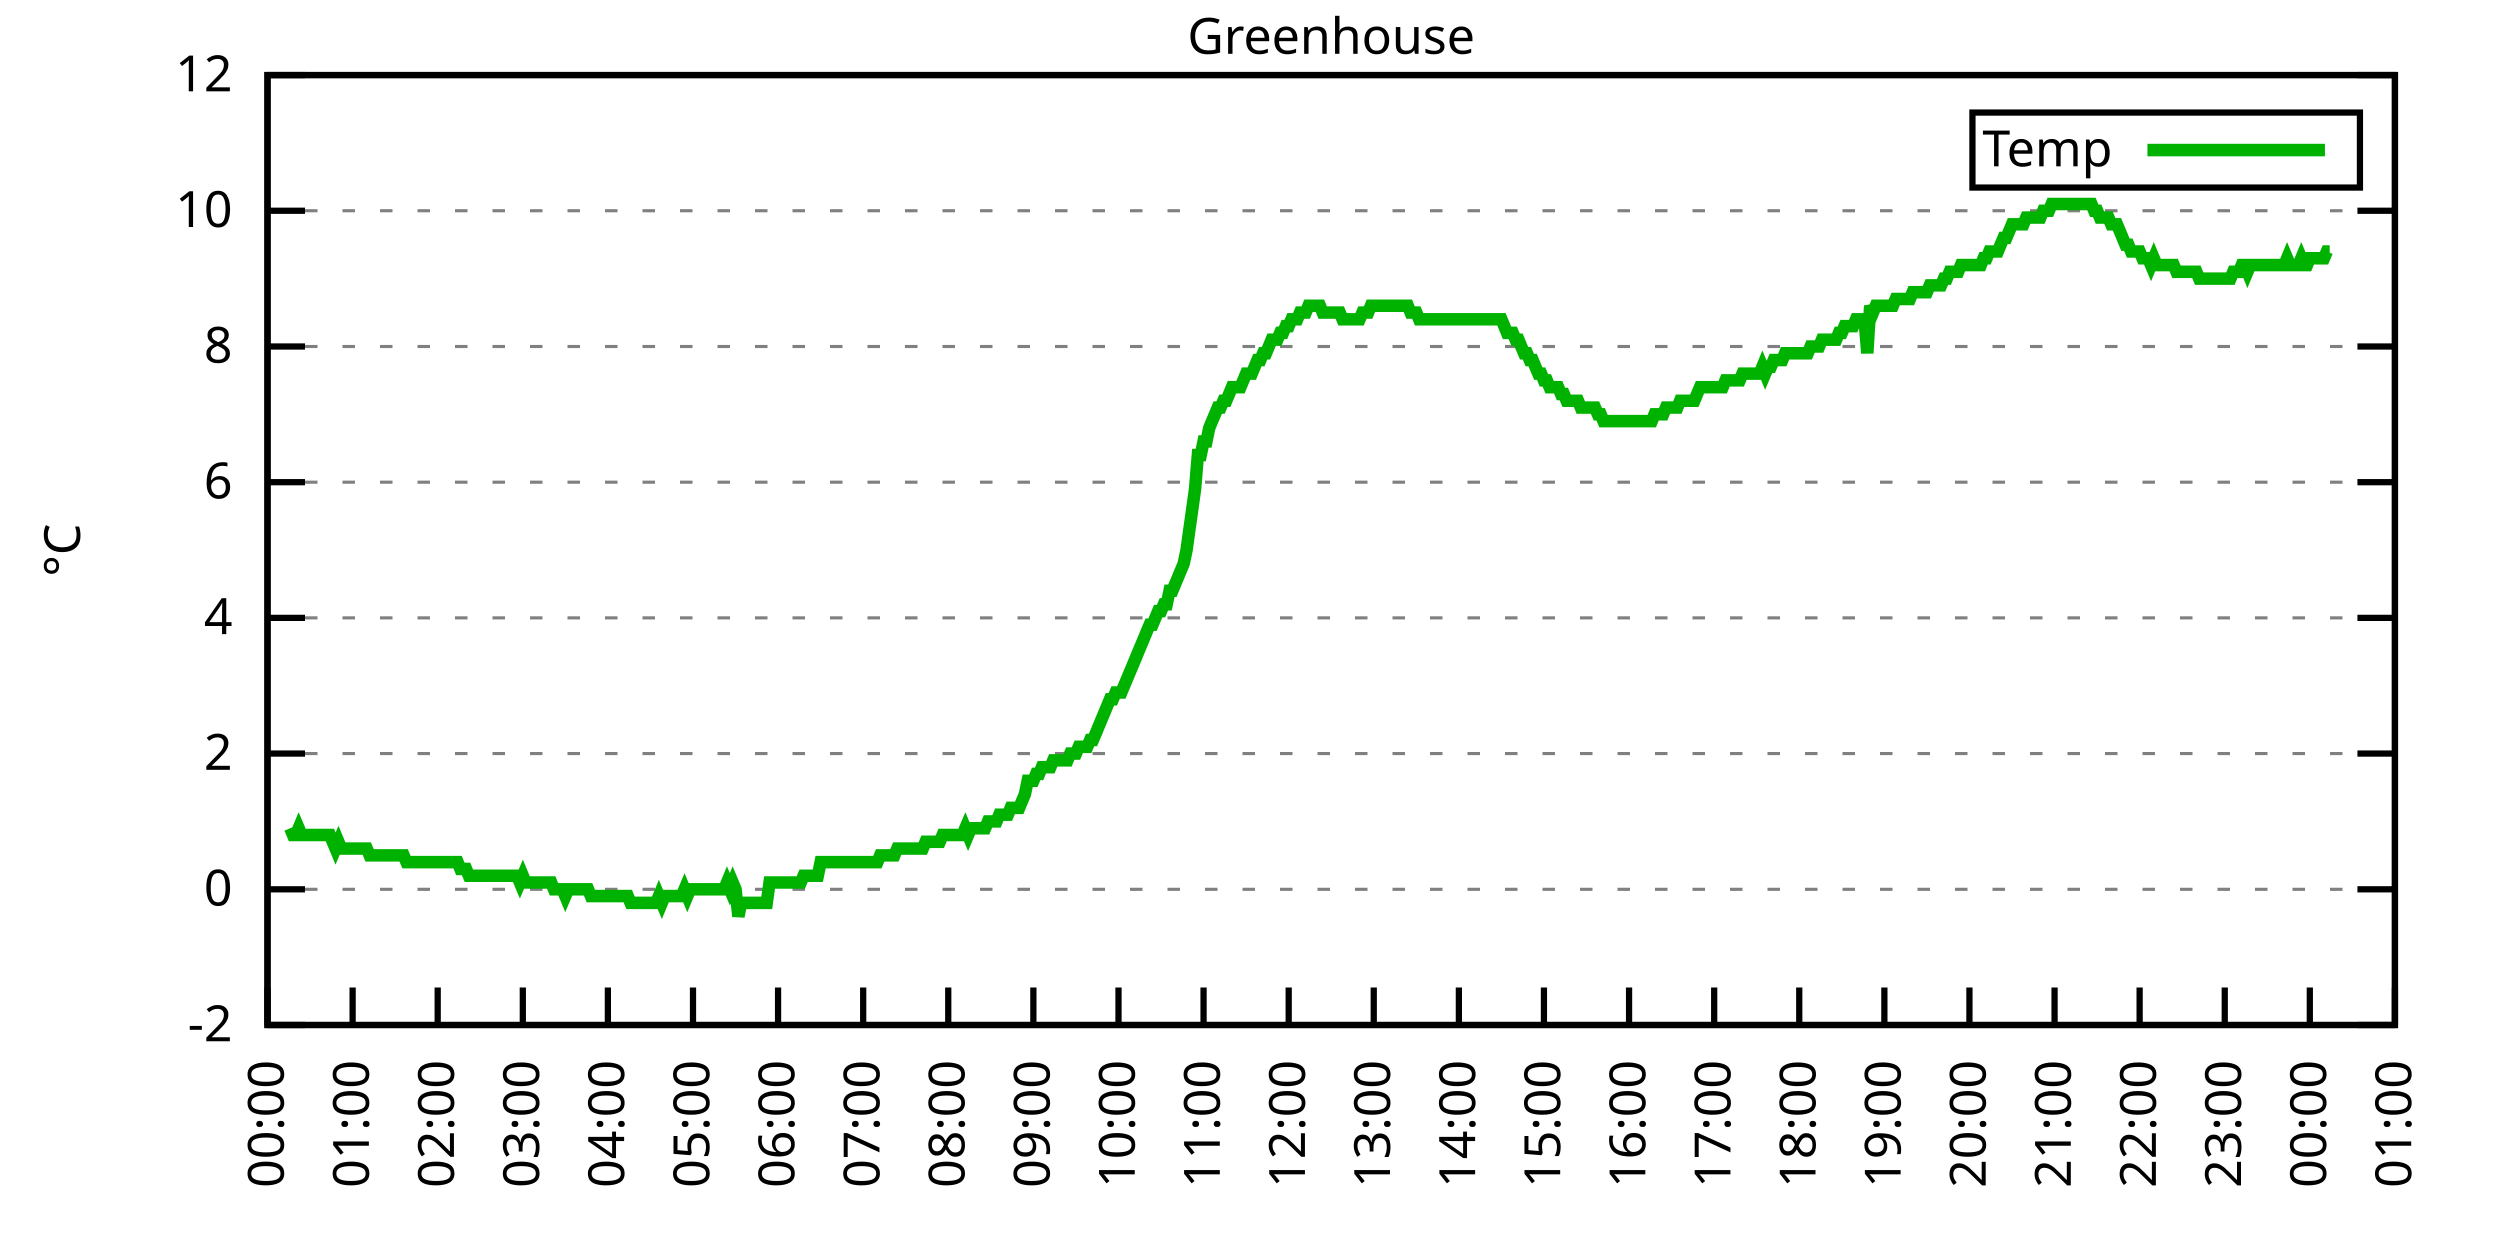
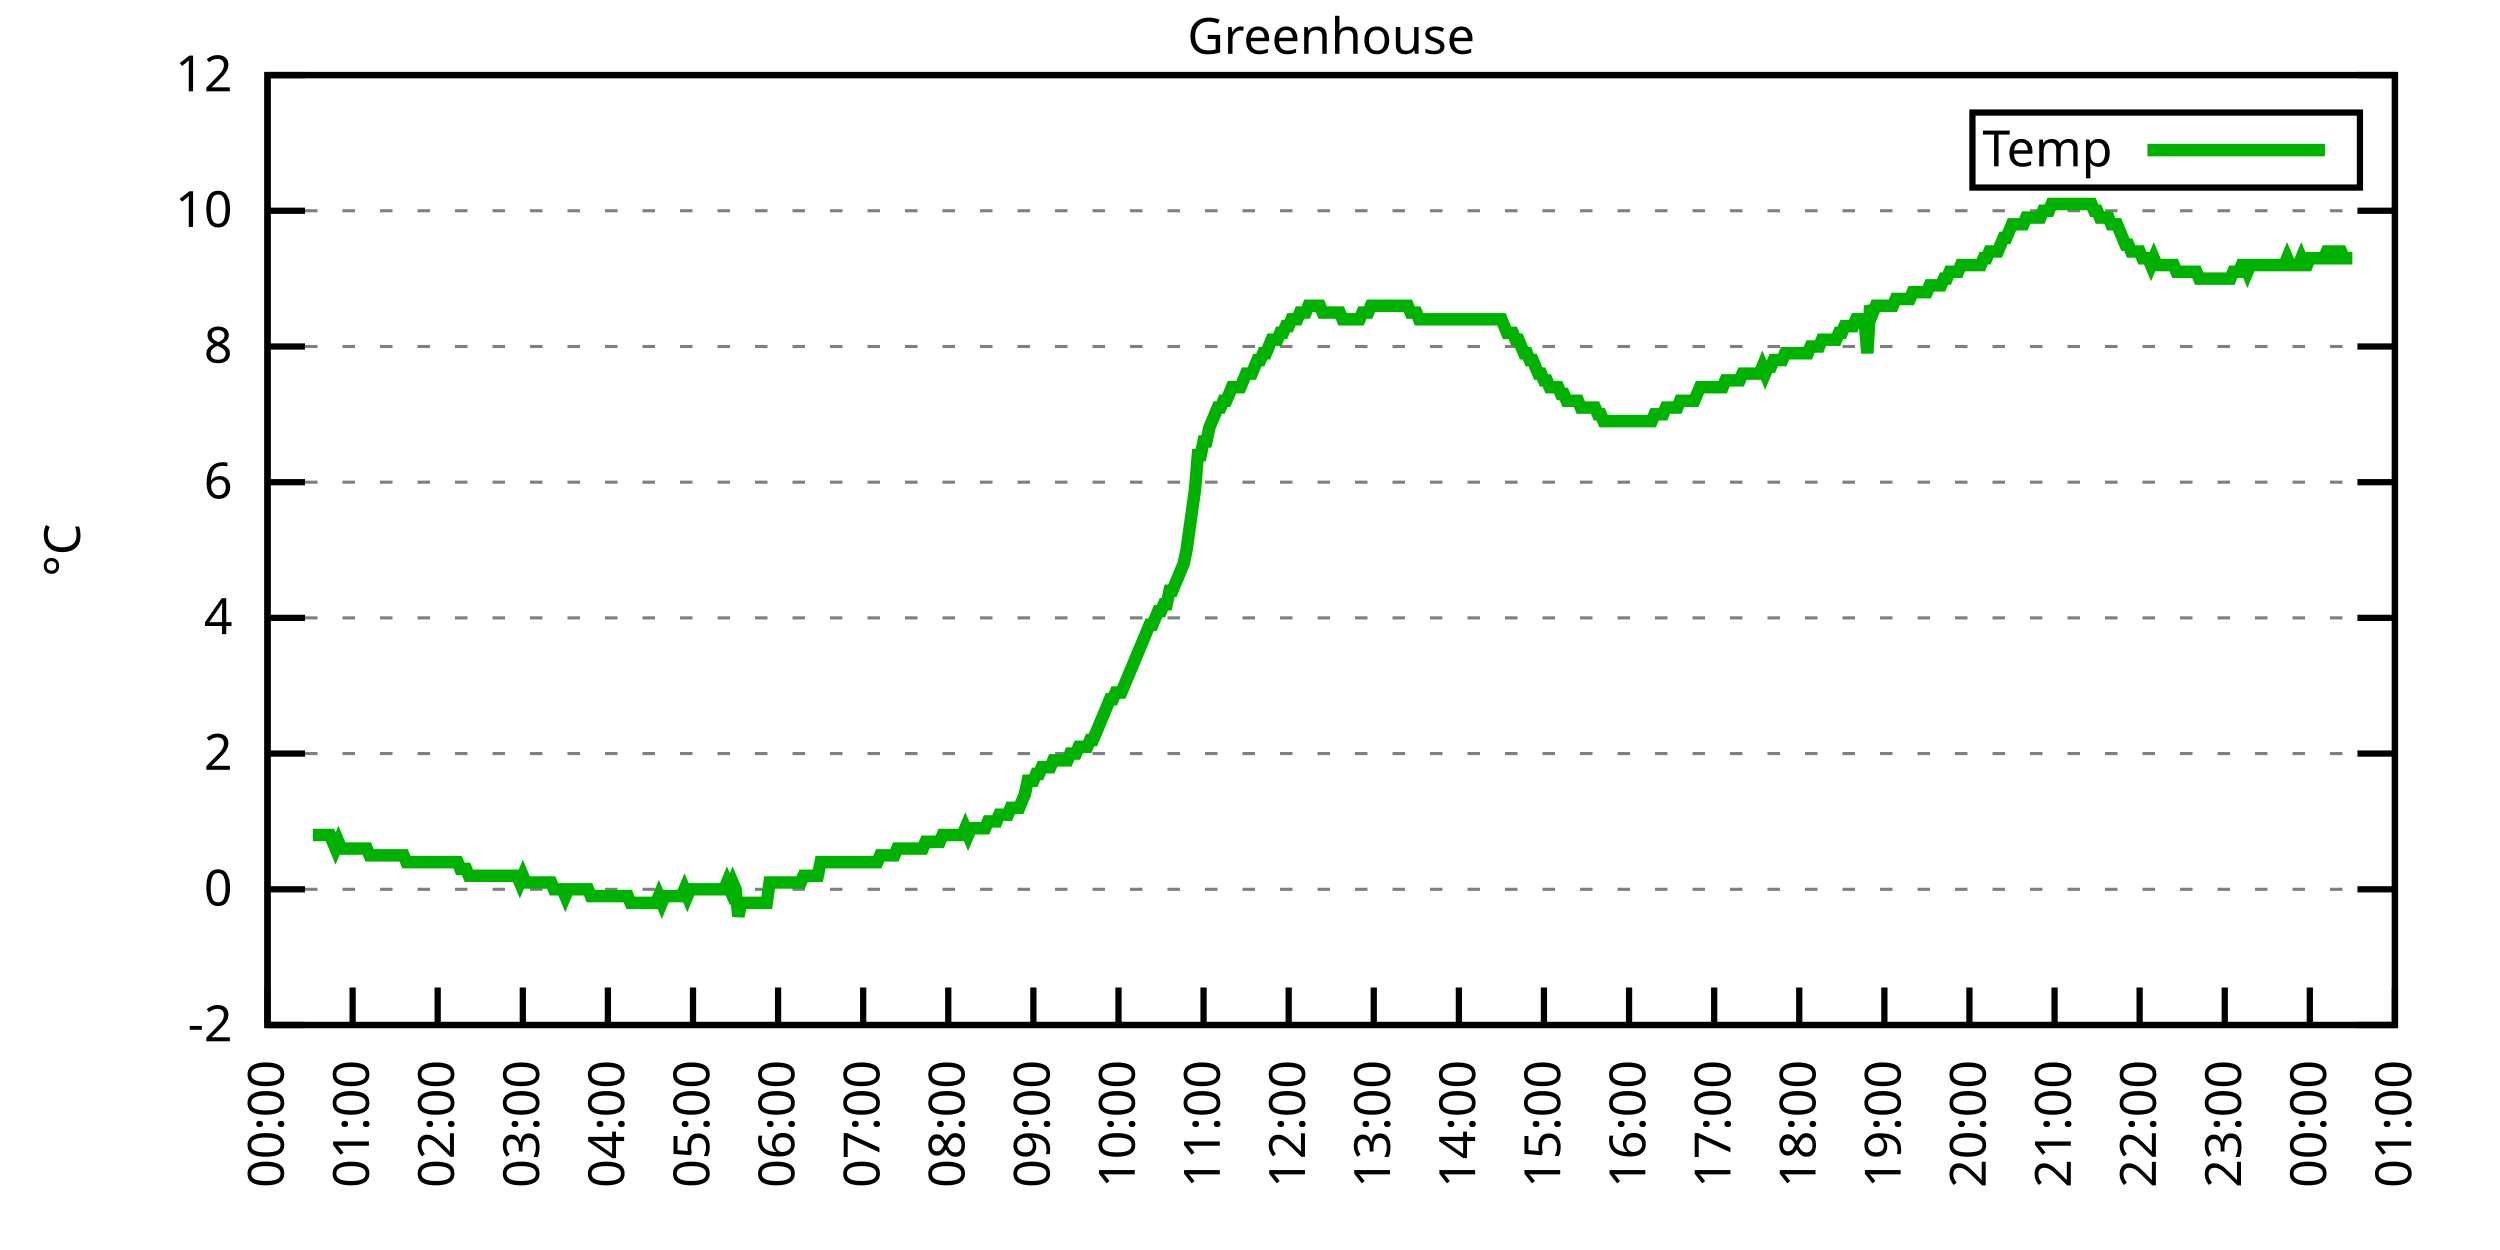
<svg xmlns="http://www.w3.org/2000/svg" xmlns:xlink="http://www.w3.org/1999/xlink" width="400" height="200" viewBox="0 0 400 200">
  <g id="gnuplot_canvas">
    <rect x="0" y="0" width="400" height="200" fill="none" />
    <defs>
      <circle id="gpDot" r="0.5" stroke-width="0.5" stroke="currentColor" />
      <path id="gpPt0" stroke-width="0.333" stroke="currentColor" d="M-1,0 h2 M0,-1 v2" />
      <path id="gpPt1" stroke-width="0.333" stroke="currentColor" d="M-1,-1 L1,1 M1,-1 L-1,1" />
      <path id="gpPt2" stroke-width="0.333" stroke="currentColor" d="M-1,0 L1,0 M0,-1 L0,1 M-1,-1 L1,1 M-1,1 L1,-1" />
      <rect id="gpPt3" stroke-width="0.333" stroke="currentColor" x="-1" y="-1" width="2" height="2" />
      <rect id="gpPt4" stroke-width="0.333" stroke="currentColor" fill="currentColor" x="-1" y="-1" width="2" height="2" />
      <circle id="gpPt5" stroke-width="0.333" stroke="currentColor" cx="0" cy="0" r="1" />
      <use xlink:href="#gpPt5" id="gpPt6" fill="currentColor" stroke="none" />
      <path id="gpPt7" stroke-width="0.333" stroke="currentColor" d="M0,-1.33 L-1.33,0.67 L1.33,0.67 z" />
      <use xlink:href="#gpPt7" id="gpPt8" fill="currentColor" stroke="none" />
      <use xlink:href="#gpPt7" id="gpPt9" stroke="currentColor" transform="rotate(180)" />
      <use xlink:href="#gpPt9" id="gpPt10" fill="currentColor" stroke="none" />
      <use xlink:href="#gpPt3" id="gpPt11" stroke="currentColor" transform="rotate(45)" />
      <use xlink:href="#gpPt11" id="gpPt12" fill="currentColor" stroke="none" />
      <path id="gpPt13" stroke-width="0.333" stroke="currentColor" d="M0,1.330 L1.265,0.411 L0.782,-1.067 L-0.782,-1.076 L-1.265,0.411 z" />
      <use xlink:href="#gpPt13" id="gpPt14" fill="currentColor" stroke="none" />
      <filter id="textbox" filterUnits="objectBoundingBox" x="0" y="0" height="1" width="1">
        <feFlood flood-color="white" flood-opacity="1" result="bgnd" />
        <feComposite in="SourceGraphic" in2="bgnd" operator="atop" />
      </filter>
      <filter id="greybox" filterUnits="objectBoundingBox" x="0" y="0" height="1" width="1">
        <feFlood flood-color="lightgrey" flood-opacity="1" result="grey" />
        <feComposite in="SourceGraphic" in2="grey" operator="atop" />
      </filter>
    </defs>
    <g fill="none" color="white" stroke="currentColor" stroke-width="1.00" stroke-linecap="butt" stroke-linejoin="miter">
</g>
    <g fill="none" color="black" stroke="currentColor" stroke-width="1.00" stroke-linecap="butt" stroke-linejoin="miter">
      <g stroke="none" shape-rendering="crispEdges">
        <polygon fill="rgb(255, 255, 255)" points="42.80,164.00 383.18,164.00 383.18,12.02 42.80,12.02 " />
      </g>
    </g>
    <g fill="none" color="black" stroke="currentColor" stroke-width="1.00" stroke-linecap="butt" stroke-linejoin="miter">
</g>
    <g fill="none" color="black" stroke="black" stroke-width="0.50" stroke-linecap="butt" stroke-linejoin="miter">
</g>
    <g fill="none" color="gray" stroke="currentColor" stroke-width="0.50" stroke-linecap="butt" stroke-linejoin="miter">
      <path stroke="gray" stroke-dasharray="2,4" class="gridline" d="M42.80,164.00 L383.19,164.00  " />
    </g>
    <g fill="none" color="gray" stroke="gray" stroke-width="1.00" stroke-linecap="butt" stroke-linejoin="miter">
</g>
    <g fill="none" color="black" stroke="currentColor" stroke-width="1.00" stroke-linecap="butt" stroke-linejoin="miter">
      <path stroke="black" d="M42.80,164.00 L48.80,164.00 M383.19,164.00 L377.19,164.00  " />
      <g transform="translate(37.20,166.60)" stroke="none" fill="black" font-family="Sans" font-size="8.00" text-anchor="end">
        <text>
          <tspan font-family="Sans">-2</tspan>
        </text>
      </g>
    </g>
    <g fill="none" color="black" stroke="currentColor" stroke-width="1.00" stroke-linecap="butt" stroke-linejoin="miter">
</g>
    <g fill="none" color="black" stroke="black" stroke-width="0.50" stroke-linecap="butt" stroke-linejoin="miter">
</g>
    <g fill="none" color="gray" stroke="currentColor" stroke-width="0.50" stroke-linecap="butt" stroke-linejoin="miter">
      <path stroke="gray" stroke-dasharray="2,4" class="gridline" d="M42.80,142.29 L383.19,142.29  " />
    </g>
    <g fill="none" color="gray" stroke="gray" stroke-width="1.00" stroke-linecap="butt" stroke-linejoin="miter">
</g>
    <g fill="none" color="black" stroke="currentColor" stroke-width="1.00" stroke-linecap="butt" stroke-linejoin="miter">
      <path stroke="black" d="M42.80,142.29 L48.80,142.29 M383.19,142.29 L377.19,142.29  " />
      <g transform="translate(37.20,144.89)" stroke="none" fill="black" font-family="Sans" font-size="8.00" text-anchor="end">
        <text>
          <tspan font-family="Sans"> 0</tspan>
        </text>
      </g>
    </g>
    <g fill="none" color="black" stroke="currentColor" stroke-width="1.00" stroke-linecap="butt" stroke-linejoin="miter">
</g>
    <g fill="none" color="black" stroke="black" stroke-width="0.50" stroke-linecap="butt" stroke-linejoin="miter">
</g>
    <g fill="none" color="gray" stroke="currentColor" stroke-width="0.50" stroke-linecap="butt" stroke-linejoin="miter">
      <path stroke="gray" stroke-dasharray="2,4" class="gridline" d="M42.80,120.57 L383.19,120.57  " />
    </g>
    <g fill="none" color="gray" stroke="gray" stroke-width="1.00" stroke-linecap="butt" stroke-linejoin="miter">
</g>
    <g fill="none" color="black" stroke="currentColor" stroke-width="1.00" stroke-linecap="butt" stroke-linejoin="miter">
      <path stroke="black" d="M42.80,120.57 L48.80,120.57 M383.19,120.57 L377.19,120.57  " />
      <g transform="translate(37.20,123.17)" stroke="none" fill="black" font-family="Sans" font-size="8.00" text-anchor="end">
        <text>
          <tspan font-family="Sans"> 2</tspan>
        </text>
      </g>
    </g>
    <g fill="none" color="black" stroke="currentColor" stroke-width="1.00" stroke-linecap="butt" stroke-linejoin="miter">
</g>
    <g fill="none" color="black" stroke="black" stroke-width="0.50" stroke-linecap="butt" stroke-linejoin="miter">
</g>
    <g fill="none" color="gray" stroke="currentColor" stroke-width="0.50" stroke-linecap="butt" stroke-linejoin="miter">
      <path stroke="gray" stroke-dasharray="2,4" class="gridline" d="M42.80,98.86 L383.19,98.86  " />
    </g>
    <g fill="none" color="gray" stroke="gray" stroke-width="1.00" stroke-linecap="butt" stroke-linejoin="miter">
</g>
    <g fill="none" color="black" stroke="currentColor" stroke-width="1.00" stroke-linecap="butt" stroke-linejoin="miter">
      <path stroke="black" d="M42.80,98.86 L48.80,98.86 M383.19,98.86 L377.19,98.86  " />
      <g transform="translate(37.20,101.46)" stroke="none" fill="black" font-family="Sans" font-size="8.00" text-anchor="end">
        <text>
          <tspan font-family="Sans"> 4</tspan>
        </text>
      </g>
    </g>
    <g fill="none" color="black" stroke="currentColor" stroke-width="1.00" stroke-linecap="butt" stroke-linejoin="miter">
</g>
    <g fill="none" color="black" stroke="black" stroke-width="0.50" stroke-linecap="butt" stroke-linejoin="miter">
</g>
    <g fill="none" color="gray" stroke="currentColor" stroke-width="0.50" stroke-linecap="butt" stroke-linejoin="miter">
      <path stroke="gray" stroke-dasharray="2,4" class="gridline" d="M42.80,77.15 L383.19,77.15  " />
    </g>
    <g fill="none" color="gray" stroke="gray" stroke-width="1.00" stroke-linecap="butt" stroke-linejoin="miter">
</g>
    <g fill="none" color="black" stroke="currentColor" stroke-width="1.00" stroke-linecap="butt" stroke-linejoin="miter">
      <path stroke="black" d="M42.80,77.15 L48.80,77.15 M383.19,77.15 L377.19,77.15  " />
      <g transform="translate(37.20,79.75)" stroke="none" fill="black" font-family="Sans" font-size="8.00" text-anchor="end">
        <text>
          <tspan font-family="Sans"> 6</tspan>
        </text>
      </g>
    </g>
    <g fill="none" color="black" stroke="currentColor" stroke-width="1.00" stroke-linecap="butt" stroke-linejoin="miter">
</g>
    <g fill="none" color="black" stroke="black" stroke-width="0.50" stroke-linecap="butt" stroke-linejoin="miter">
</g>
    <g fill="none" color="gray" stroke="currentColor" stroke-width="0.50" stroke-linecap="butt" stroke-linejoin="miter">
      <path stroke="gray" stroke-dasharray="2,4" class="gridline" d="M42.80,55.44 L383.19,55.44  " />
    </g>
    <g fill="none" color="gray" stroke="gray" stroke-width="1.00" stroke-linecap="butt" stroke-linejoin="miter">
</g>
    <g fill="none" color="black" stroke="currentColor" stroke-width="1.00" stroke-linecap="butt" stroke-linejoin="miter">
      <path stroke="black" d="M42.80,55.44 L48.80,55.44 M383.19,55.44 L377.19,55.44  " />
      <g transform="translate(37.20,58.04)" stroke="none" fill="black" font-family="Sans" font-size="8.00" text-anchor="end">
        <text>
          <tspan font-family="Sans"> 8</tspan>
        </text>
      </g>
    </g>
    <g fill="none" color="black" stroke="currentColor" stroke-width="1.00" stroke-linecap="butt" stroke-linejoin="miter">
</g>
    <g fill="none" color="black" stroke="black" stroke-width="0.50" stroke-linecap="butt" stroke-linejoin="miter">
</g>
    <g fill="none" color="gray" stroke="currentColor" stroke-width="0.50" stroke-linecap="butt" stroke-linejoin="miter">
      <path stroke="gray" stroke-dasharray="2,4" class="gridline" d="M42.80,33.72 L383.19,33.72  " />
    </g>
    <g fill="none" color="gray" stroke="gray" stroke-width="1.00" stroke-linecap="butt" stroke-linejoin="miter">
</g>
    <g fill="none" color="black" stroke="currentColor" stroke-width="1.00" stroke-linecap="butt" stroke-linejoin="miter">
      <path stroke="black" d="M42.80,33.72 L48.80,33.72 M383.19,33.72 L377.19,33.72  " />
      <g transform="translate(37.20,36.32)" stroke="none" fill="black" font-family="Sans" font-size="8.00" text-anchor="end">
        <text>
          <tspan font-family="Sans"> 10</tspan>
        </text>
      </g>
    </g>
    <g fill="none" color="black" stroke="currentColor" stroke-width="1.00" stroke-linecap="butt" stroke-linejoin="miter">
</g>
    <g fill="none" color="black" stroke="black" stroke-width="0.50" stroke-linecap="butt" stroke-linejoin="miter">
</g>
    <g fill="none" color="gray" stroke="currentColor" stroke-width="0.50" stroke-linecap="butt" stroke-linejoin="miter">
      <path stroke="gray" stroke-dasharray="2,4" class="gridline" d="M42.80,12.01 L383.19,12.01  " />
    </g>
    <g fill="none" color="gray" stroke="gray" stroke-width="1.00" stroke-linecap="butt" stroke-linejoin="miter">
</g>
    <g fill="none" color="black" stroke="currentColor" stroke-width="1.00" stroke-linecap="butt" stroke-linejoin="miter">
      <path stroke="black" d="M42.80,12.01 L48.80,12.01 M383.19,12.01 L377.19,12.01  " />
      <g transform="translate(37.20,14.61)" stroke="none" fill="black" font-family="Sans" font-size="8.00" text-anchor="end">
        <text>
          <tspan font-family="Sans"> 12</tspan>
        </text>
      </g>
    </g>
    <g fill="none" color="black" stroke="currentColor" stroke-width="1.00" stroke-linecap="butt" stroke-linejoin="miter">
      <path stroke="black" d="M42.80,164.00 L42.80,158.00  " />
      <g transform="translate(45.40,169.60) rotate(270.00)" stroke="none" fill="black" font-family="Sans" font-size="8.00" text-anchor="end">
        <text>
          <tspan font-family="Sans">00:00</tspan>
        </text>
      </g>
    </g>
    <g fill="none" color="black" stroke="currentColor" stroke-width="1.00" stroke-linecap="butt" stroke-linejoin="miter">
      <path stroke="black" d="M56.42,164.00 L56.42,158.00  " />
      <g transform="translate(59.02,169.60) rotate(270.00)" stroke="none" fill="black" font-family="Sans" font-size="8.00" text-anchor="end">
        <text>
          <tspan font-family="Sans">01:00</tspan>
        </text>
      </g>
    </g>
    <g fill="none" color="black" stroke="currentColor" stroke-width="1.00" stroke-linecap="butt" stroke-linejoin="miter">
      <path stroke="black" d="M70.03,164.00 L70.03,158.00  " />
      <g transform="translate(72.63,169.60) rotate(270.00)" stroke="none" fill="black" font-family="Sans" font-size="8.00" text-anchor="end">
        <text>
          <tspan font-family="Sans">02:00</tspan>
        </text>
      </g>
    </g>
    <g fill="none" color="black" stroke="currentColor" stroke-width="1.00" stroke-linecap="butt" stroke-linejoin="miter">
      <path stroke="black" d="M83.65,164.00 L83.65,158.00  " />
      <g transform="translate(86.25,169.60) rotate(270.00)" stroke="none" fill="black" font-family="Sans" font-size="8.00" text-anchor="end">
        <text>
          <tspan font-family="Sans">03:00</tspan>
        </text>
      </g>
    </g>
    <g fill="none" color="black" stroke="currentColor" stroke-width="1.00" stroke-linecap="butt" stroke-linejoin="miter">
      <path stroke="black" d="M97.26,164.00 L97.26,158.00  " />
      <g transform="translate(99.86,169.60) rotate(270.00)" stroke="none" fill="black" font-family="Sans" font-size="8.00" text-anchor="end">
        <text>
          <tspan font-family="Sans">04:00</tspan>
        </text>
      </g>
    </g>
    <g fill="none" color="black" stroke="currentColor" stroke-width="1.00" stroke-linecap="butt" stroke-linejoin="miter">
      <path stroke="black" d="M110.88,164.00 L110.88,158.00  " />
      <g transform="translate(113.48,169.60) rotate(270.00)" stroke="none" fill="black" font-family="Sans" font-size="8.00" text-anchor="end">
        <text>
          <tspan font-family="Sans">05:00</tspan>
        </text>
      </g>
    </g>
    <g fill="none" color="black" stroke="currentColor" stroke-width="1.00" stroke-linecap="butt" stroke-linejoin="miter">
      <path stroke="black" d="M124.49,164.00 L124.49,158.00  " />
      <g transform="translate(127.09,169.60) rotate(270.00)" stroke="none" fill="black" font-family="Sans" font-size="8.00" text-anchor="end">
        <text>
          <tspan font-family="Sans">06:00</tspan>
        </text>
      </g>
    </g>
    <g fill="none" color="black" stroke="currentColor" stroke-width="1.00" stroke-linecap="butt" stroke-linejoin="miter">
      <path stroke="black" d="M138.11,164.00 L138.11,158.00  " />
      <g transform="translate(140.71,169.60) rotate(270.00)" stroke="none" fill="black" font-family="Sans" font-size="8.00" text-anchor="end">
        <text>
          <tspan font-family="Sans">07:00</tspan>
        </text>
      </g>
    </g>
    <g fill="none" color="black" stroke="currentColor" stroke-width="1.00" stroke-linecap="butt" stroke-linejoin="miter">
      <path stroke="black" d="M151.72,164.00 L151.72,158.00  " />
      <g transform="translate(154.32,169.60) rotate(270.00)" stroke="none" fill="black" font-family="Sans" font-size="8.00" text-anchor="end">
        <text>
          <tspan font-family="Sans">08:00</tspan>
        </text>
      </g>
    </g>
    <g fill="none" color="black" stroke="currentColor" stroke-width="1.00" stroke-linecap="butt" stroke-linejoin="miter">
      <path stroke="black" d="M165.34,164.00 L165.34,158.00  " />
      <g transform="translate(167.94,169.60) rotate(270.00)" stroke="none" fill="black" font-family="Sans" font-size="8.00" text-anchor="end">
        <text>
          <tspan font-family="Sans">09:00</tspan>
        </text>
      </g>
    </g>
    <g fill="none" color="black" stroke="currentColor" stroke-width="1.00" stroke-linecap="butt" stroke-linejoin="miter">
      <path stroke="black" d="M178.96,164.00 L178.96,158.00  " />
      <g transform="translate(181.56,169.60) rotate(270.00)" stroke="none" fill="black" font-family="Sans" font-size="8.00" text-anchor="end">
        <text>
          <tspan font-family="Sans">10:00</tspan>
        </text>
      </g>
    </g>
    <g fill="none" color="black" stroke="currentColor" stroke-width="1.00" stroke-linecap="butt" stroke-linejoin="miter">
      <path stroke="black" d="M192.57,164.00 L192.57,158.00  " />
      <g transform="translate(195.17,169.60) rotate(270.00)" stroke="none" fill="black" font-family="Sans" font-size="8.00" text-anchor="end">
        <text>
          <tspan font-family="Sans">11:00</tspan>
        </text>
      </g>
    </g>
    <g fill="none" color="black" stroke="currentColor" stroke-width="1.00" stroke-linecap="butt" stroke-linejoin="miter">
      <path stroke="black" d="M206.19,164.00 L206.19,158.00  " />
      <g transform="translate(208.79,169.60) rotate(270.00)" stroke="none" fill="black" font-family="Sans" font-size="8.00" text-anchor="end">
        <text>
          <tspan font-family="Sans">12:00</tspan>
        </text>
      </g>
    </g>
    <g fill="none" color="black" stroke="currentColor" stroke-width="1.00" stroke-linecap="butt" stroke-linejoin="miter">
      <path stroke="black" d="M219.80,164.00 L219.80,158.00  " />
      <g transform="translate(222.40,169.60) rotate(270.00)" stroke="none" fill="black" font-family="Sans" font-size="8.00" text-anchor="end">
        <text>
          <tspan font-family="Sans">13:00</tspan>
        </text>
      </g>
    </g>
    <g fill="none" color="black" stroke="currentColor" stroke-width="1.00" stroke-linecap="butt" stroke-linejoin="miter">
      <path stroke="black" d="M233.42,164.00 L233.42,158.00  " />
      <g transform="translate(236.02,169.60) rotate(270.00)" stroke="none" fill="black" font-family="Sans" font-size="8.00" text-anchor="end">
        <text>
          <tspan font-family="Sans">14:00</tspan>
        </text>
      </g>
    </g>
    <g fill="none" color="black" stroke="currentColor" stroke-width="1.00" stroke-linecap="butt" stroke-linejoin="miter">
      <path stroke="black" d="M247.03,164.00 L247.03,158.00  " />
      <g transform="translate(249.63,169.60) rotate(270.00)" stroke="none" fill="black" font-family="Sans" font-size="8.00" text-anchor="end">
        <text>
          <tspan font-family="Sans">15:00</tspan>
        </text>
      </g>
    </g>
    <g fill="none" color="black" stroke="currentColor" stroke-width="1.00" stroke-linecap="butt" stroke-linejoin="miter">
      <path stroke="black" d="M260.65,164.00 L260.65,158.00  " />
      <g transform="translate(263.25,169.60) rotate(270.00)" stroke="none" fill="black" font-family="Sans" font-size="8.00" text-anchor="end">
        <text>
          <tspan font-family="Sans">16:00</tspan>
        </text>
      </g>
    </g>
    <g fill="none" color="black" stroke="currentColor" stroke-width="1.00" stroke-linecap="butt" stroke-linejoin="miter">
      <path stroke="black" d="M274.27,164.00 L274.27,158.00  " />
      <g transform="translate(276.87,169.60) rotate(270.00)" stroke="none" fill="black" font-family="Sans" font-size="8.00" text-anchor="end">
        <text>
          <tspan font-family="Sans">17:00</tspan>
        </text>
      </g>
    </g>
    <g fill="none" color="black" stroke="currentColor" stroke-width="1.00" stroke-linecap="butt" stroke-linejoin="miter">
      <path stroke="black" d="M287.88,164.00 L287.88,158.00  " />
      <g transform="translate(290.48,169.60) rotate(270.00)" stroke="none" fill="black" font-family="Sans" font-size="8.00" text-anchor="end">
        <text>
          <tspan font-family="Sans">18:00</tspan>
        </text>
      </g>
    </g>
    <g fill="none" color="black" stroke="currentColor" stroke-width="1.00" stroke-linecap="butt" stroke-linejoin="miter">
      <path stroke="black" d="M301.50,164.00 L301.50,158.00  " />
      <g transform="translate(304.10,169.60) rotate(270.00)" stroke="none" fill="black" font-family="Sans" font-size="8.00" text-anchor="end">
        <text>
          <tspan font-family="Sans">19:00</tspan>
        </text>
      </g>
    </g>
    <g fill="none" color="black" stroke="currentColor" stroke-width="1.00" stroke-linecap="butt" stroke-linejoin="miter">
      <path stroke="black" d="M315.11,164.00 L315.11,158.00  " />
      <g transform="translate(317.71,169.60) rotate(270.00)" stroke="none" fill="black" font-family="Sans" font-size="8.00" text-anchor="end">
        <text>
          <tspan font-family="Sans">20:00</tspan>
        </text>
      </g>
    </g>
    <g fill="none" color="black" stroke="currentColor" stroke-width="1.00" stroke-linecap="butt" stroke-linejoin="miter">
      <path stroke="black" d="M328.73,164.00 L328.73,158.00  " />
      <g transform="translate(331.33,169.60) rotate(270.00)" stroke="none" fill="black" font-family="Sans" font-size="8.00" text-anchor="end">
        <text>
          <tspan font-family="Sans">21:00</tspan>
        </text>
      </g>
    </g>
    <g fill="none" color="black" stroke="currentColor" stroke-width="1.00" stroke-linecap="butt" stroke-linejoin="miter">
      <path stroke="black" d="M342.34,164.00 L342.34,158.00  " />
      <g transform="translate(344.94,169.60) rotate(270.00)" stroke="none" fill="black" font-family="Sans" font-size="8.00" text-anchor="end">
        <text>
          <tspan font-family="Sans">22:00</tspan>
        </text>
      </g>
    </g>
    <g fill="none" color="black" stroke="currentColor" stroke-width="1.00" stroke-linecap="butt" stroke-linejoin="miter">
      <path stroke="black" d="M355.96,164.00 L355.96,158.00  " />
      <g transform="translate(358.56,169.60) rotate(270.00)" stroke="none" fill="black" font-family="Sans" font-size="8.00" text-anchor="end">
        <text>
          <tspan font-family="Sans">23:00</tspan>
        </text>
      </g>
    </g>
    <g fill="none" color="black" stroke="currentColor" stroke-width="1.00" stroke-linecap="butt" stroke-linejoin="miter">
      <path stroke="black" d="M369.57,164.00 L369.57,158.00  " />
      <g transform="translate(372.17,169.60) rotate(270.00)" stroke="none" fill="black" font-family="Sans" font-size="8.00" text-anchor="end">
        <text>
          <tspan font-family="Sans">00:00</tspan>
        </text>
      </g>
    </g>
    <g fill="none" color="black" stroke="currentColor" stroke-width="1.00" stroke-linecap="butt" stroke-linejoin="miter">
      <path stroke="black" d="M383.19,164.00 L383.19,158.00  " />
      <g transform="translate(385.79,169.60) rotate(270.00)" stroke="none" fill="black" font-family="Sans" font-size="8.00" text-anchor="end">
        <text>
          <tspan font-family="Sans">01:00</tspan>
        </text>
      </g>
    </g>
    <g fill="none" color="black" stroke="currentColor" stroke-width="1.00" stroke-linecap="butt" stroke-linejoin="miter">
</g>
    <g fill="none" color="black" stroke="currentColor" stroke-width="1.00" stroke-linecap="butt" stroke-linejoin="miter">
      <path stroke="black" d="M42.80,12.01 L42.80,164.00 L383.19,164.00 L383.19,12.01 L42.80,12.01 Z  " />
    </g>
    <g fill="none" color="black" stroke="currentColor" stroke-width="1.00" stroke-linecap="butt" stroke-linejoin="miter">
</g>
    <g fill="none" color="black" stroke="currentColor" stroke-width="1.00" stroke-linecap="butt" stroke-linejoin="miter">
      <path stroke="black" d="M315.59,30.01 L315.59,18.01 L377.59,18.01 L377.59,30.01 L315.59,30.01 Z  " />
    </g>
    <g id="Greenhouse_plot_1">
      <g fill="none" color="white" stroke="black" stroke-width="2.00" stroke-linecap="butt" stroke-linejoin="miter">
</g>
      <g fill="none" color="black" stroke="currentColor" stroke-width="2.00" stroke-linecap="butt" stroke-linejoin="miter">
        <g transform="translate(337.99,26.61)" stroke="none" fill="black" font-family="Sans" font-size="8.00" text-anchor="end">
          <text>
            <tspan font-family="Sans">Temp</tspan>
          </text>
        </g>
      </g>
      <g fill="none" color="black" stroke="currentColor" stroke-width="2.00" stroke-linecap="butt" stroke-linejoin="miter">
-         <path stroke="rgb(  0, 178,   0)" d="M343.59,24.01 L371.99,24.01 M46.43,132.52 L46.88,133.60 L47.34,133.60 L47.79,132.52 L48.25,133.60 L48.70,133.60   L49.15,133.60 L49.61,133.60 L50.06,133.60 L50.52,133.60 L50.97,133.60 L51.42,133.60 L51.88,133.60 L52.33,133.60   L52.78,133.60 L53.24,134.69 L53.69,135.77 L54.15,134.69 L54.60,135.77 L55.05,135.77 L55.51,135.77 L55.96,135.77   L56.42,135.77 L56.87,135.77 L57.32,135.77 L57.78,135.77 L58.23,135.77 L58.68,135.77 L59.14,136.86 L59.59,136.86   L60.05,136.86 L60.50,136.86 L60.95,136.86 L61.41,136.86 L61.86,136.86 L62.32,136.86 L62.77,136.86 L63.22,136.86   L63.68,136.86 L64.13,136.86 L64.58,136.86 L65.04,137.94 L65.49,137.94 L65.95,137.94 L66.40,137.94 L66.85,137.94   L67.31,137.94 L67.76,137.94 L68.22,137.94 L68.67,137.94 L69.12,137.94 L69.58,137.94 L70.03,137.94 L70.49,137.94   L70.94,137.94 L71.39,137.94 L71.85,137.94 L72.30,137.94 L72.75,137.94 L73.21,137.94 L73.66,139.03 L74.12,139.03   L74.57,139.03 L75.02,140.12 L75.48,140.12 L75.93,140.12 L76.39,140.12 L76.84,140.12 L77.29,140.12 L77.75,140.12   L78.20,140.12 L78.65,140.12 L79.11,140.12 L79.56,140.12 L80.02,140.12 L80.47,140.12 L80.92,140.12 L81.38,140.12   L81.83,140.12 L82.29,140.12 L82.74,140.12 L83.19,141.20 L83.65,140.12 L84.10,141.20 L84.55,141.20 L85.01,141.20   L85.46,141.20 L85.92,141.20 L86.37,141.20 L86.82,141.20 L87.28,141.20 L87.73,141.20 L88.19,141.20 L88.64,142.29   L89.09,142.29 L89.55,142.29 L90.00,142.29 L90.45,143.37 L90.91,142.29 L91.36,142.29 L91.82,142.29 L92.27,142.29   L92.72,142.29 L93.18,142.29 L93.63,142.29 L94.09,142.29 L94.54,143.37 L94.99,143.37 L95.45,143.37 L95.90,143.37   L96.35,143.37 L96.81,143.37 L97.26,143.37 L97.72,143.37 L98.17,143.37 L98.62,143.37 L99.08,143.37 L99.53,143.37   L99.99,143.37 L100.44,143.37 L100.89,144.46 L101.35,144.46 L101.80,144.46 L102.25,144.46 L102.71,144.46 L103.16,144.46   L103.62,144.46 L104.07,144.46 L104.52,144.46 L104.98,144.46 L105.43,143.37 L105.89,144.46 L106.34,143.37 L106.79,143.37   L107.25,143.37 L107.70,143.37 L108.15,143.37 L108.61,143.37 L109.06,143.37 L109.52,142.29 L109.97,143.37 L110.42,142.29   L110.88,142.29 L111.33,142.29 L111.79,142.29 L112.24,142.29 L112.69,142.29 L113.15,142.29 L113.60,142.29 L114.05,142.29   L114.51,142.29 L114.96,142.29 L115.42,142.29 L115.87,142.29 L116.32,141.20 L116.78,142.29 L117.23,141.20 L117.69,142.29   L118.14,146.63 L118.59,144.46 L119.05,144.46 L119.50,144.46 L119.96,144.46 L120.41,144.46 L120.86,144.46 L121.32,144.46   L121.77,144.46 L122.22,144.46 L122.68,144.46 L123.13,141.20 L123.59,141.20 L124.04,141.20 L124.49,141.20 L124.95,141.20   L125.40,141.20 L125.86,141.20 L126.31,141.20 L126.76,141.20 L127.22,141.20 L127.67,141.20 L128.12,141.20 L128.58,140.12   L129.03,140.12 L129.49,140.12 L129.94,140.12 L130.39,140.12 L130.85,140.12 L131.30,137.94 L131.76,137.94 L132.21,137.94   L132.66,137.94 L133.12,137.94 L133.57,137.94 L134.02,137.94 L134.48,137.94 L134.93,137.94 L135.39,137.94 L135.84,137.94   L136.29,137.94 L136.75,137.94 L137.20,137.94 L137.66,137.94 L138.11,137.94 L138.56,137.94 L139.02,137.94 L139.47,137.94   L139.92,137.94 L140.38,137.94 L140.83,136.86 L141.29,136.86 L141.74,136.86 L142.19,136.86 L142.65,136.86 L143.10,136.86   L143.56,135.77 L144.01,135.77 L144.46,135.77 L144.92,135.77 L145.37,135.77 L145.82,135.77 L146.28,135.77 L146.73,135.77   L147.19,135.77 L147.64,135.77 L148.09,134.69 L148.55,134.69 L149.00,134.69 L149.46,134.69 L149.91,134.69 L150.36,134.69   L150.82,133.60 L151.27,133.60 L151.72,133.60 L152.18,133.60 L152.63,133.60 L153.09,133.60 L153.54,133.60 L153.99,133.60   L154.45,132.52 L154.90,133.60 L155.36,132.52 L155.81,132.52 L156.26,132.52 L156.72,132.52 L157.17,132.52 L157.62,132.52   L158.08,131.43 L158.53,131.43 L158.99,131.43 L159.44,131.43 L159.89,130.35 L160.35,130.35 L160.80,130.35 L161.26,130.35   L161.71,129.26 L162.16,129.26 L162.62,129.26 L163.07,129.26 L163.52,128.17 L163.98,127.09 L164.43,124.92 L164.89,124.92   L165.34,124.92 L165.79,123.83 L166.25,123.83 L166.70,122.75 L167.16,122.75 L167.61,122.75 L168.06,122.75 L168.52,121.66   L168.97,121.66 L169.43,121.66 L169.88,121.66 L170.33,121.66 L170.79,121.66 L171.24,120.57 L171.69,120.57 L172.15,120.57   L172.60,119.49 L173.06,119.49 L173.51,119.49 L173.96,119.49 L174.42,118.40 L174.87,118.40 L175.33,117.32 L175.78,116.23   L176.23,115.15 L176.69,114.06 L177.14,112.97 L177.59,111.89 L178.05,111.89 L178.50,110.80 L178.96,110.80 L179.41,110.80   L179.86,109.72 L180.32,108.63 L180.77,107.55 L181.23,106.46 L181.68,105.38 L182.13,104.29 L182.59,103.20 L183.04,102.12   L183.49,101.03 L183.95,99.95 L184.40,99.95 L184.86,98.86 L185.31,97.78 L185.76,97.78 L186.22,96.69 L186.67,96.69   L187.13,94.52 L187.58,94.52 L188.03,93.43 L188.49,92.35 L188.94,91.26 L189.39,90.18 L189.85,88.00 L190.30,84.75   L190.76,81.49 L191.21,78.23 L191.66,72.81 L192.12,72.81 L192.57,70.63 L193.03,70.63 L193.48,68.46 L193.93,67.38   L194.39,66.29 L194.84,65.21 L195.29,65.21 L195.75,64.12 L196.20,64.12 L196.66,63.04 L197.11,61.95 L197.56,61.95   L198.02,61.95 L198.47,61.95 L198.93,60.86 L199.38,59.78 L199.83,59.78 L200.29,59.78 L200.74,58.69 L201.19,57.61   L201.65,57.61 L202.10,56.52 L202.56,56.52 L203.01,55.44 L203.46,54.35 L203.92,54.35 L204.37,54.35 L204.83,53.26   L205.28,53.26 L205.73,52.18 L206.19,52.18 L206.64,51.09 L207.09,51.09 L207.55,51.09 L208.00,50.01 L208.46,50.01   L208.91,50.01 L209.36,48.92 L209.82,48.92 L210.27,48.92 L210.73,48.92 L211.18,48.92 L211.63,50.01 L212.09,50.01   L212.54,50.01 L213.00,50.01 L213.45,50.01 L213.90,50.01 L214.36,50.01 L214.81,51.09 L215.26,51.09 L215.72,51.09   L216.17,51.09 L216.63,51.09 L217.08,51.09 L217.53,51.09 L217.99,50.01 L218.44,50.01 L218.90,50.01 L219.35,48.92   L219.80,48.92 L220.26,48.92 L220.71,48.92 L221.16,48.92 L221.62,48.92 L222.07,48.92 L222.53,48.92 L222.98,48.92   L223.43,48.92 L223.89,48.92 L224.34,48.92 L224.80,48.92 L225.25,48.92 L225.70,50.01 L226.16,50.01 L226.61,50.01   L227.06,51.09 L227.52,51.09 L227.97,51.09 L228.43,51.09 L228.88,51.09 L229.33,51.09 L229.79,51.09 L230.24,51.09   L230.70,51.09 L231.15,51.09 L231.60,51.09 L232.06,51.09 L232.51,51.09 L232.96,51.09 L233.42,51.09 L233.87,51.09   L234.33,51.09 L234.78,51.09 L235.23,51.09 L235.69,51.09 L236.14,51.09 L236.60,51.09 L237.05,51.09 L237.50,51.09   L237.96,51.09 L238.41,51.09 L238.86,51.09 L239.32,51.09 L239.77,51.09 L240.23,51.09 L240.68,52.18 L241.13,53.26   L241.59,53.26 L242.04,53.26 L242.50,54.35 L242.95,54.35 L243.40,55.44 L243.86,56.52 L244.31,56.52 L244.76,57.61   L245.22,57.61 L245.67,58.69 L246.13,59.78 L246.58,59.78 L247.03,60.86 L247.49,60.86 L247.94,61.95 L248.40,61.95   L248.85,61.95 L249.30,61.95 L249.76,63.04 L250.21,63.04 L250.66,64.12 L251.12,64.12 L251.57,64.12 L252.03,64.12   L252.48,64.12 L252.93,65.21 L253.39,65.21 L253.84,65.21 L254.30,65.21 L254.75,65.21 L255.20,65.21 L255.66,66.29   L256.11,66.29 L256.56,67.38 L257.02,67.38 L257.47,67.38 L257.93,67.38 L258.38,67.38 L258.83,67.38 L259.29,67.38   L259.74,67.38 L260.20,67.38 L260.65,67.38 L261.10,67.38 L261.56,67.38 L262.01,67.38 L262.47,67.38 L262.92,67.38   L263.37,67.38 L263.83,67.38 L264.28,67.38 L264.73,66.29 L265.19,66.29 L265.64,66.29 L266.10,66.29 L266.55,65.21   L267.00,65.21 L267.46,65.21 L267.91,65.21 L268.37,65.21 L268.82,64.12 L269.27,64.12 L269.73,64.12 L270.18,64.12   L270.63,64.12 L271.09,64.12 L271.54,63.04 L272.00,61.95 L272.45,61.95 L272.90,61.95 L273.36,61.95 L273.81,61.95   L274.27,61.95 L274.72,61.95 L275.17,61.95 L275.63,61.95 L276.08,60.86 L276.53,60.86 L276.99,60.86 L277.44,60.86   L277.90,60.86 L278.35,60.86 L278.80,59.78 L279.26,59.78 L279.71,59.78 L280.17,59.78 L280.62,59.78 L281.07,59.78   L281.53,59.78 L281.98,58.69 L282.43,59.78 L282.89,58.69 L283.34,58.69 L283.80,57.61 L284.25,57.61 L284.70,57.61   L285.16,57.61 L285.61,56.52 L286.07,56.52 L286.52,56.52 L286.97,56.52 L287.43,56.52 L287.88,56.52 L288.33,56.52   L288.79,56.52 L289.24,56.52 L289.70,55.44 L290.15,55.44 L290.60,55.44 L291.06,55.44 L291.51,54.35 L291.97,54.35   L292.42,54.35 L292.87,54.35 L293.33,54.35 L293.78,54.35 L294.23,53.26 L294.69,53.26 L295.14,52.18 L295.60,52.18   L296.05,52.18 L296.50,52.18 L296.96,51.09 L297.41,51.09 L297.87,51.09 L298.32,51.09 L298.77,56.52 L299.23,48.92   L299.68,50.01 L300.13,48.92 L300.59,48.92 L301.04,48.92 L301.50,48.92 L301.95,48.92 L302.40,48.92 L302.86,48.92   L303.31,47.84 L303.77,47.84 L304.22,47.84 L304.67,47.84 L305.13,47.84 L305.58,47.84 L306.03,46.75 L306.49,46.75   L306.94,46.75 L307.40,46.75 L307.85,46.75 L308.30,46.75 L308.76,45.66 L309.21,45.66 L309.67,45.66 L310.12,45.66   L310.57,45.66 L311.03,44.58 L311.48,44.58 L311.94,43.49 L312.39,43.49 L312.84,43.49 L313.30,43.49 L313.75,42.41   L314.20,42.41 L314.66,42.41 L315.11,42.41 L315.57,42.41 L316.02,42.41 L316.47,42.41 L316.93,42.41 L317.38,41.32   L317.84,41.32 L318.29,40.24 L318.74,40.24 L319.20,40.24 L319.65,40.24 L320.10,39.15 L320.56,38.07 L321.01,38.07   L321.47,36.98 L321.92,35.89 L322.37,35.89 L322.83,35.89 L323.28,35.89 L323.74,35.89 L324.19,34.81 L324.64,34.81   L325.10,34.81 L325.55,34.81 L326.00,34.81 L326.46,34.81 L326.91,33.72 L327.37,33.72 L327.82,33.72 L328.27,32.64   L328.73,32.64 L329.18,32.64 L329.64,32.64 L330.09,32.64 L330.54,32.64 L331.00,32.64 L331.45,32.64 L331.90,32.64   L332.36,32.64 L332.81,32.64 L333.27,32.64 L333.72,32.64 L334.17,32.64 L334.63,32.64 L335.08,33.72 L335.54,33.72   L335.99,34.81 L336.44,34.81 L336.90,34.81 L337.35,34.81 L337.80,35.89 L338.26,35.89 L338.71,35.89 L339.17,36.98   L339.62,38.07 L340.07,39.15 L340.53,39.15 L340.98,40.24 L341.44,40.24 L341.89,40.24 L342.34,40.24 L342.80,41.32   L343.25,41.32 L343.70,41.32 L344.16,42.41 L344.61,41.32 L345.07,42.41 L345.52,42.41 L345.97,42.41 L346.43,42.41   L346.88,42.41 L347.34,42.41 L347.79,42.41 L348.24,43.49 L348.70,43.49 L349.15,43.49 L349.60,43.49 L350.06,43.49   L350.51,43.49 L350.97,43.49 L351.42,43.49 L351.87,44.58 L352.33,44.58 L352.78,44.58 L353.24,44.58 L353.69,44.58   L354.14,44.58 L354.60,44.58 L355.05,44.58 L355.50,44.58 L355.96,44.58 L356.41,44.58 L356.87,44.58 L357.32,43.49   L357.77,43.49 L358.23,43.49 L358.68,42.41 L359.14,42.41 L359.59,43.49 L360.04,42.41 L360.50,42.41 L360.95,42.41   L361.41,42.41 L361.86,42.41 L362.31,42.41 L362.77,42.41 L363.22,42.41 L363.67,42.41 L364.13,42.41 L364.58,42.41   L365.04,42.41 L365.49,42.41 L365.94,41.32 L366.40,42.41 L366.85,42.41 L367.31,42.41 L367.76,42.41 L368.21,41.32   L368.67,42.41 L369.12,42.41 L369.57,41.32 L370.03,41.32 L370.48,41.32 L370.94,41.32 L371.39,41.32 L371.84,41.32   L372.30,40.24 L372.75,40.24  " />
+         <path stroke="rgb(  0, 178,   0)" d="M343.59,24.01 L371.99,24.01 M50.06,133.60 L50.52,133.60 L50.97,133.60 L51.42,133.60 L51.88,133.60 L52.33,133.60   L52.78,133.60 L53.24,134.69 L53.69,135.77 L54.15,134.69 L54.60,135.77 L55.05,135.77 L55.51,135.77 L55.96,135.77   L56.42,135.77 L56.87,135.77 L57.32,135.77 L57.78,135.77 L58.23,135.77 L58.68,135.77 L59.14,136.86 L59.59,136.86   L60.05,136.86 L60.50,136.86 L60.95,136.86 L61.41,136.86 L61.86,136.86 L62.32,136.86 L62.77,136.86 L63.22,136.86   L63.68,136.86 L64.13,136.86 L64.58,136.86 L65.04,137.94 L65.49,137.94 L65.95,137.94 L66.40,137.94 L66.85,137.94   L67.31,137.94 L67.76,137.94 L68.22,137.94 L68.67,137.94 L69.12,137.94 L69.58,137.94 L70.03,137.94 L70.49,137.94   L70.94,137.94 L71.39,137.94 L71.85,137.94 L72.30,137.94 L72.75,137.94 L73.21,137.94 L73.66,139.03 L74.12,139.03   L74.57,139.03 L75.02,140.12 L75.48,140.12 L75.93,140.12 L76.39,140.12 L76.84,140.12 L77.29,140.12 L77.75,140.12   L78.20,140.12 L78.65,140.12 L79.11,140.12 L79.56,140.12 L80.02,140.12 L80.47,140.12 L80.92,140.12 L81.38,140.12   L81.83,140.12 L82.29,140.12 L82.74,140.12 L83.19,141.20 L83.65,140.12 L84.10,141.20 L84.55,141.20 L85.01,141.20   L85.46,141.20 L85.92,141.20 L86.37,141.20 L86.82,141.20 L87.28,141.20 L87.73,141.20 L88.19,141.20 L88.64,142.29   L89.09,142.29 L89.55,142.29 L90.00,142.29 L90.45,143.37 L90.91,142.29 L91.36,142.29 L91.82,142.29 L92.27,142.29   L92.72,142.29 L93.18,142.29 L93.63,142.29 L94.09,142.29 L94.54,143.37 L94.99,143.37 L95.45,143.37 L95.90,143.37   L96.35,143.37 L96.81,143.37 L97.26,143.37 L97.72,143.37 L98.17,143.37 L98.62,143.37 L99.08,143.37 L99.53,143.37   L99.99,143.37 L100.44,143.37 L100.89,144.46 L101.35,144.46 L101.80,144.46 L102.25,144.46 L102.71,144.46 L103.16,144.46   L103.62,144.46 L104.07,144.46 L104.52,144.46 L104.98,144.46 L105.43,143.37 L105.89,144.46 L106.34,143.37 L106.79,143.37   L107.25,143.37 L107.70,143.37 L108.15,143.37 L108.61,143.37 L109.06,143.37 L109.52,142.29 L109.97,143.37 L110.42,142.29   L110.88,142.29 L111.33,142.29 L111.79,142.29 L112.24,142.29 L112.69,142.29 L113.15,142.29 L113.60,142.29 L114.05,142.29   L114.51,142.29 L114.96,142.29 L115.42,142.29 L115.87,142.29 L116.32,141.20 L116.78,142.29 L117.23,141.20 L117.69,142.29   L118.14,146.63 L118.59,144.46 L119.05,144.46 L119.50,144.46 L119.96,144.46 L120.41,144.46 L120.86,144.46 L121.32,144.46   L121.77,144.46 L122.22,144.46 L122.68,144.46 L123.13,141.20 L123.59,141.20 L124.04,141.20 L124.49,141.20 L124.95,141.20   L125.40,141.20 L125.86,141.20 L126.31,141.20 L126.76,141.20 L127.22,141.20 L127.67,141.20 L128.12,141.20 L128.58,140.12   L129.03,140.12 L129.49,140.12 L129.94,140.12 L130.39,140.12 L130.85,140.12 L131.30,137.94 L131.76,137.94 L132.21,137.94   L132.66,137.94 L133.12,137.94 L133.57,137.94 L134.02,137.94 L134.48,137.94 L134.93,137.94 L135.39,137.94 L135.84,137.94   L136.29,137.94 L136.75,137.94 L137.20,137.94 L137.66,137.94 L138.11,137.94 L138.56,137.94 L139.02,137.94 L139.47,137.94   L139.92,137.94 L140.38,137.94 L140.83,136.86 L141.29,136.86 L141.74,136.86 L142.19,136.86 L142.65,136.86 L143.10,136.86   L143.56,135.77 L144.01,135.77 L144.46,135.77 L144.92,135.77 L145.37,135.77 L145.82,135.77 L146.28,135.77 L146.73,135.77   L147.19,135.77 L147.64,135.77 L148.09,134.69 L148.55,134.69 L149.00,134.69 L149.46,134.69 L149.91,134.69 L150.36,134.69   L150.82,133.60 L151.27,133.60 L151.72,133.60 L152.18,133.60 L152.63,133.60 L153.09,133.60 L153.54,133.60 L153.99,133.60   L154.45,132.52 L154.90,133.60 L155.36,132.52 L155.81,132.52 L156.26,132.52 L156.72,132.52 L157.17,132.52 L157.62,132.52   L158.08,131.43 L158.53,131.43 L158.99,131.43 L159.44,131.43 L159.89,130.35 L160.35,130.35 L160.80,130.35 L161.26,130.35   L161.71,129.26 L162.16,129.26 L162.62,129.26 L163.07,129.26 L163.52,128.17 L163.98,127.09 L164.43,124.92 L164.89,124.92   L165.34,124.92 L165.79,123.83 L166.25,123.83 L166.70,122.75 L167.16,122.75 L167.61,122.75 L168.06,122.75 L168.52,121.66   L168.97,121.66 L169.43,121.66 L169.88,121.66 L170.33,121.66 L170.79,121.66 L171.24,120.57 L171.69,120.57 L172.15,120.57   L172.60,119.49 L173.06,119.49 L173.51,119.49 L173.96,119.49 L174.42,118.40 L174.87,118.40 L175.33,117.32 L175.78,116.23   L176.23,115.15 L176.69,114.06 L177.14,112.97 L177.59,111.89 L178.05,111.89 L178.50,110.80 L178.96,110.80 L179.41,110.80   L179.86,109.72 L180.32,108.63 L180.77,107.55 L181.23,106.46 L181.68,105.38 L182.13,104.29 L182.59,103.20 L183.04,102.12   L183.49,101.03 L183.95,99.95 L184.40,99.95 L184.86,98.86 L185.31,97.78 L185.76,97.78 L186.22,96.69 L186.67,96.69   L187.13,94.52 L187.58,94.52 L188.03,93.43 L188.49,92.35 L188.94,91.26 L189.39,90.18 L189.85,88.00 L190.30,84.75   L190.76,81.49 L191.21,78.23 L191.66,72.81 L192.12,72.81 L192.57,70.63 L193.03,70.63 L193.48,68.46 L193.93,67.38   L194.39,66.29 L194.84,65.21 L195.29,65.21 L195.75,64.12 L196.20,64.12 L196.66,63.04 L197.11,61.95 L197.56,61.95   L198.02,61.95 L198.47,61.95 L198.93,60.86 L199.38,59.78 L199.83,59.78 L200.29,59.78 L200.74,58.69 L201.19,57.61   L201.65,57.61 L202.10,56.52 L202.56,56.52 L203.01,55.44 L203.46,54.35 L203.92,54.35 L204.37,54.35 L204.83,53.26   L205.28,53.26 L205.73,52.18 L206.19,52.18 L206.64,51.09 L207.09,51.09 L207.55,51.09 L208.00,50.01 L208.46,50.01   L208.91,50.01 L209.36,48.92 L209.82,48.92 L210.27,48.92 L210.73,48.92 L211.18,48.92 L211.63,50.01 L212.09,50.01   L212.54,50.01 L213.00,50.01 L213.45,50.01 L213.90,50.01 L214.36,50.01 L214.81,51.09 L215.26,51.09 L215.72,51.09   L216.17,51.09 L216.63,51.09 L217.08,51.09 L217.53,51.09 L217.99,50.01 L218.44,50.01 L218.90,50.01 L219.35,48.92   L219.80,48.92 L220.26,48.92 L220.71,48.92 L221.16,48.92 L221.62,48.92 L222.07,48.92 L222.53,48.92 L222.98,48.92   L223.43,48.92 L223.89,48.92 L224.34,48.92 L224.80,48.92 L225.25,48.92 L225.70,50.01 L226.16,50.01 L226.61,50.01   L227.06,51.09 L227.52,51.09 L227.97,51.09 L228.43,51.09 L228.88,51.09 L229.33,51.09 L229.79,51.09 L230.24,51.09   L230.70,51.09 L231.15,51.09 L231.60,51.09 L232.06,51.09 L232.51,51.09 L232.96,51.09 L233.42,51.09 L233.87,51.09   L234.33,51.09 L234.78,51.09 L235.23,51.09 L235.69,51.09 L236.14,51.09 L236.60,51.09 L237.05,51.09 L237.50,51.09   L237.96,51.09 L238.41,51.09 L238.86,51.09 L239.32,51.09 L239.77,51.09 L240.23,51.09 L240.68,52.18 L241.13,53.26   L241.59,53.26 L242.04,53.26 L242.50,54.35 L242.95,54.35 L243.40,55.44 L243.86,56.52 L244.31,56.52 L244.76,57.61   L245.22,57.61 L245.67,58.69 L246.13,59.78 L246.58,59.78 L247.03,60.86 L247.49,60.86 L247.94,61.95 L248.40,61.95   L248.85,61.95 L249.30,61.95 L249.76,63.04 L250.21,63.04 L250.66,64.12 L251.12,64.12 L251.57,64.12 L252.03,64.12   L252.48,64.12 L252.93,65.21 L253.39,65.21 L253.84,65.21 L254.30,65.21 L254.75,65.21 L255.20,65.21 L255.66,66.29   L256.11,66.29 L256.56,67.38 L257.02,67.38 L257.47,67.38 L257.93,67.38 L258.38,67.38 L258.83,67.38 L259.29,67.38   L259.74,67.38 L260.20,67.38 L260.65,67.38 L261.10,67.38 L261.56,67.38 L262.01,67.38 L262.47,67.38 L262.92,67.38   L263.37,67.38 L263.83,67.38 L264.28,67.38 L264.73,66.29 L265.19,66.29 L265.64,66.29 L266.10,66.29 L266.55,65.21   L267.00,65.21 L267.46,65.21 L267.91,65.21 L268.37,65.21 L268.82,64.12 L269.27,64.12 L269.73,64.12 L270.18,64.12   L270.63,64.12 L271.09,64.12 L271.54,63.04 L272.00,61.95 L272.45,61.95 L272.90,61.95 L273.36,61.95 L273.81,61.95   L274.27,61.95 L274.72,61.95 L275.17,61.95 L275.63,61.95 L276.08,60.86 L276.53,60.86 L276.99,60.86 L277.44,60.86   L277.90,60.86 L278.35,60.86 L278.80,59.78 L279.26,59.78 L279.71,59.78 L280.17,59.78 L280.62,59.78 L281.07,59.78   L281.53,59.78 L281.98,58.69 L282.43,59.78 L282.89,58.69 L283.34,58.69 L283.80,57.61 L284.25,57.61 L284.70,57.61   L285.16,57.61 L285.61,56.52 L286.07,56.52 L286.52,56.52 L286.97,56.52 L287.43,56.52 L287.88,56.52 L288.33,56.52   L288.79,56.52 L289.24,56.52 L289.70,55.44 L290.15,55.44 L290.60,55.44 L291.06,55.44 L291.51,54.35 L291.97,54.35   L292.42,54.35 L292.87,54.35 L293.33,54.35 L293.78,54.35 L294.23,53.26 L294.69,53.26 L295.14,52.18 L295.60,52.18   L296.05,52.18 L296.50,52.18 L296.96,51.09 L297.41,51.09 L297.87,51.09 L298.32,51.09 L298.77,56.52 L299.23,48.92   L299.68,50.01 L300.13,48.92 L300.59,48.92 L301.04,48.92 L301.50,48.92 L301.95,48.92 L302.40,48.92 L302.86,48.92   L303.31,47.84 L303.77,47.84 L304.22,47.84 L304.67,47.84 L305.13,47.84 L305.58,47.84 L306.03,46.75 L306.49,46.75   L306.94,46.75 L307.40,46.75 L307.85,46.75 L308.30,46.75 L308.76,45.66 L309.21,45.66 L309.67,45.66 L310.12,45.66   L310.57,45.66 L311.03,44.58 L311.48,44.58 L311.94,43.49 L312.39,43.49 L312.84,43.49 L313.30,43.49 L313.75,42.41   L314.20,42.41 L314.66,42.41 L315.11,42.41 L315.57,42.41 L316.02,42.41 L316.47,42.41 L316.93,42.41 L317.38,41.32   L317.84,41.32 L318.29,40.24 L318.74,40.24 L319.20,40.24 L319.65,40.24 L320.10,39.15 L320.56,38.07 L321.01,38.07   L321.47,36.98 L321.92,35.89 L322.37,35.89 L322.83,35.89 L323.28,35.89 L323.74,35.89 L324.19,34.81 L324.64,34.81   L325.10,34.81 L325.55,34.81 L326.00,34.81 L326.46,34.81 L326.91,33.72 L327.37,33.72 L327.82,33.72 L328.27,32.64   L328.73,32.64 L329.18,32.64 L329.64,32.64 L330.09,32.64 L330.54,32.64 L331.00,32.64 L331.45,32.64 L331.90,32.64   L332.36,32.64 L332.81,32.64 L333.27,32.64 L333.72,32.64 L334.17,32.64 L334.63,32.64 L335.08,33.72 L335.54,33.72   L335.99,34.81 L336.44,34.81 L336.90,34.81 L337.35,34.81 L337.80,35.89 L338.26,35.89 L338.71,35.89 L339.17,36.98   L339.62,38.07 L340.07,39.15 L340.53,39.15 L340.98,40.24 L341.44,40.24 L341.89,40.24 L342.34,40.24 L342.80,41.32   L343.25,41.32 L343.70,41.32 L344.16,42.41 L344.61,41.32 L345.07,42.41 L345.52,42.41 L345.97,42.41 L346.43,42.41   L346.88,42.41 L347.34,42.41 L347.79,42.41 L348.24,43.49 L348.70,43.49 L349.15,43.49 L349.60,43.49 L350.06,43.49   L350.51,43.49 L350.97,43.49 L351.42,43.49 L351.87,44.58 L352.33,44.58 L352.78,44.58 L353.24,44.58 L353.69,44.58   L354.14,44.58 L354.60,44.58 L355.05,44.58 L355.50,44.58 L355.96,44.58 L356.41,44.58 L356.87,44.58 L357.32,43.49   L357.77,43.49 L358.23,43.49 L358.68,42.41 L359.14,42.41 L359.59,43.49 L360.04,42.41 L360.50,42.41 L360.95,42.41   L361.41,42.41 L361.86,42.41 L362.31,42.41 L362.77,42.41 L363.22,42.41 L363.67,42.41 L364.13,42.41 L364.58,42.41   L365.04,42.41 L365.49,42.41 L365.94,41.32 L366.40,42.41 L366.85,42.41 L367.31,42.41 L367.76,42.41 L368.21,41.32   L368.67,42.41 L369.12,42.41 L369.57,41.32 L370.03,41.32 L370.48,41.32 L370.94,41.32 L371.39,41.32 L371.84,41.32   L372.30,40.24 L372.75,40.24 L373.21,41.32 L373.66,41.32 L374.11,40.24 L374.57,40.24 L375.02,41.32 L375.47,41.32   L375.93,41.32 L376.38,41.32  " />
      </g>
    </g>
    <g fill="none" color="black" stroke="currentColor" stroke-width="2.00" stroke-linecap="butt" stroke-linejoin="miter">
</g>
    <g fill="none" color="black" stroke="black" stroke-width="1.00" stroke-linecap="butt" stroke-linejoin="miter">
</g>
    <g fill="none" color="black" stroke="currentColor" stroke-width="1.00" stroke-linecap="butt" stroke-linejoin="miter">
      <path stroke="black" d="M42.80,12.01 L42.80,164.00 L383.19,164.00 L383.19,12.01 L42.80,12.01 Z  " />
      <g transform="translate(12.80,88.01) rotate(270.00)" stroke="none" fill="black" font-family="Sans" font-size="8.00" text-anchor="middle">
        <text>
          <tspan font-family="Sans">°C</tspan>
        </text>
      </g>
    </g>
    <g fill="none" color="black" stroke="currentColor" stroke-width="1.00" stroke-linecap="butt" stroke-linejoin="miter">
</g>
    <g fill="none" color="black" stroke="currentColor" stroke-width="1.00" stroke-linecap="butt" stroke-linejoin="miter">
      <g transform="translate(212.99,8.61)" stroke="none" fill="black" font-family="Sans" font-size="8.00" text-anchor="middle">
        <text>
          <tspan font-family="Sans">Greenhouse</tspan>
        </text>
      </g>
    </g>
    <g fill="none" color="black" stroke="currentColor" stroke-width="1.00" stroke-linecap="butt" stroke-linejoin="miter">
</g>
  </g>
</svg>
